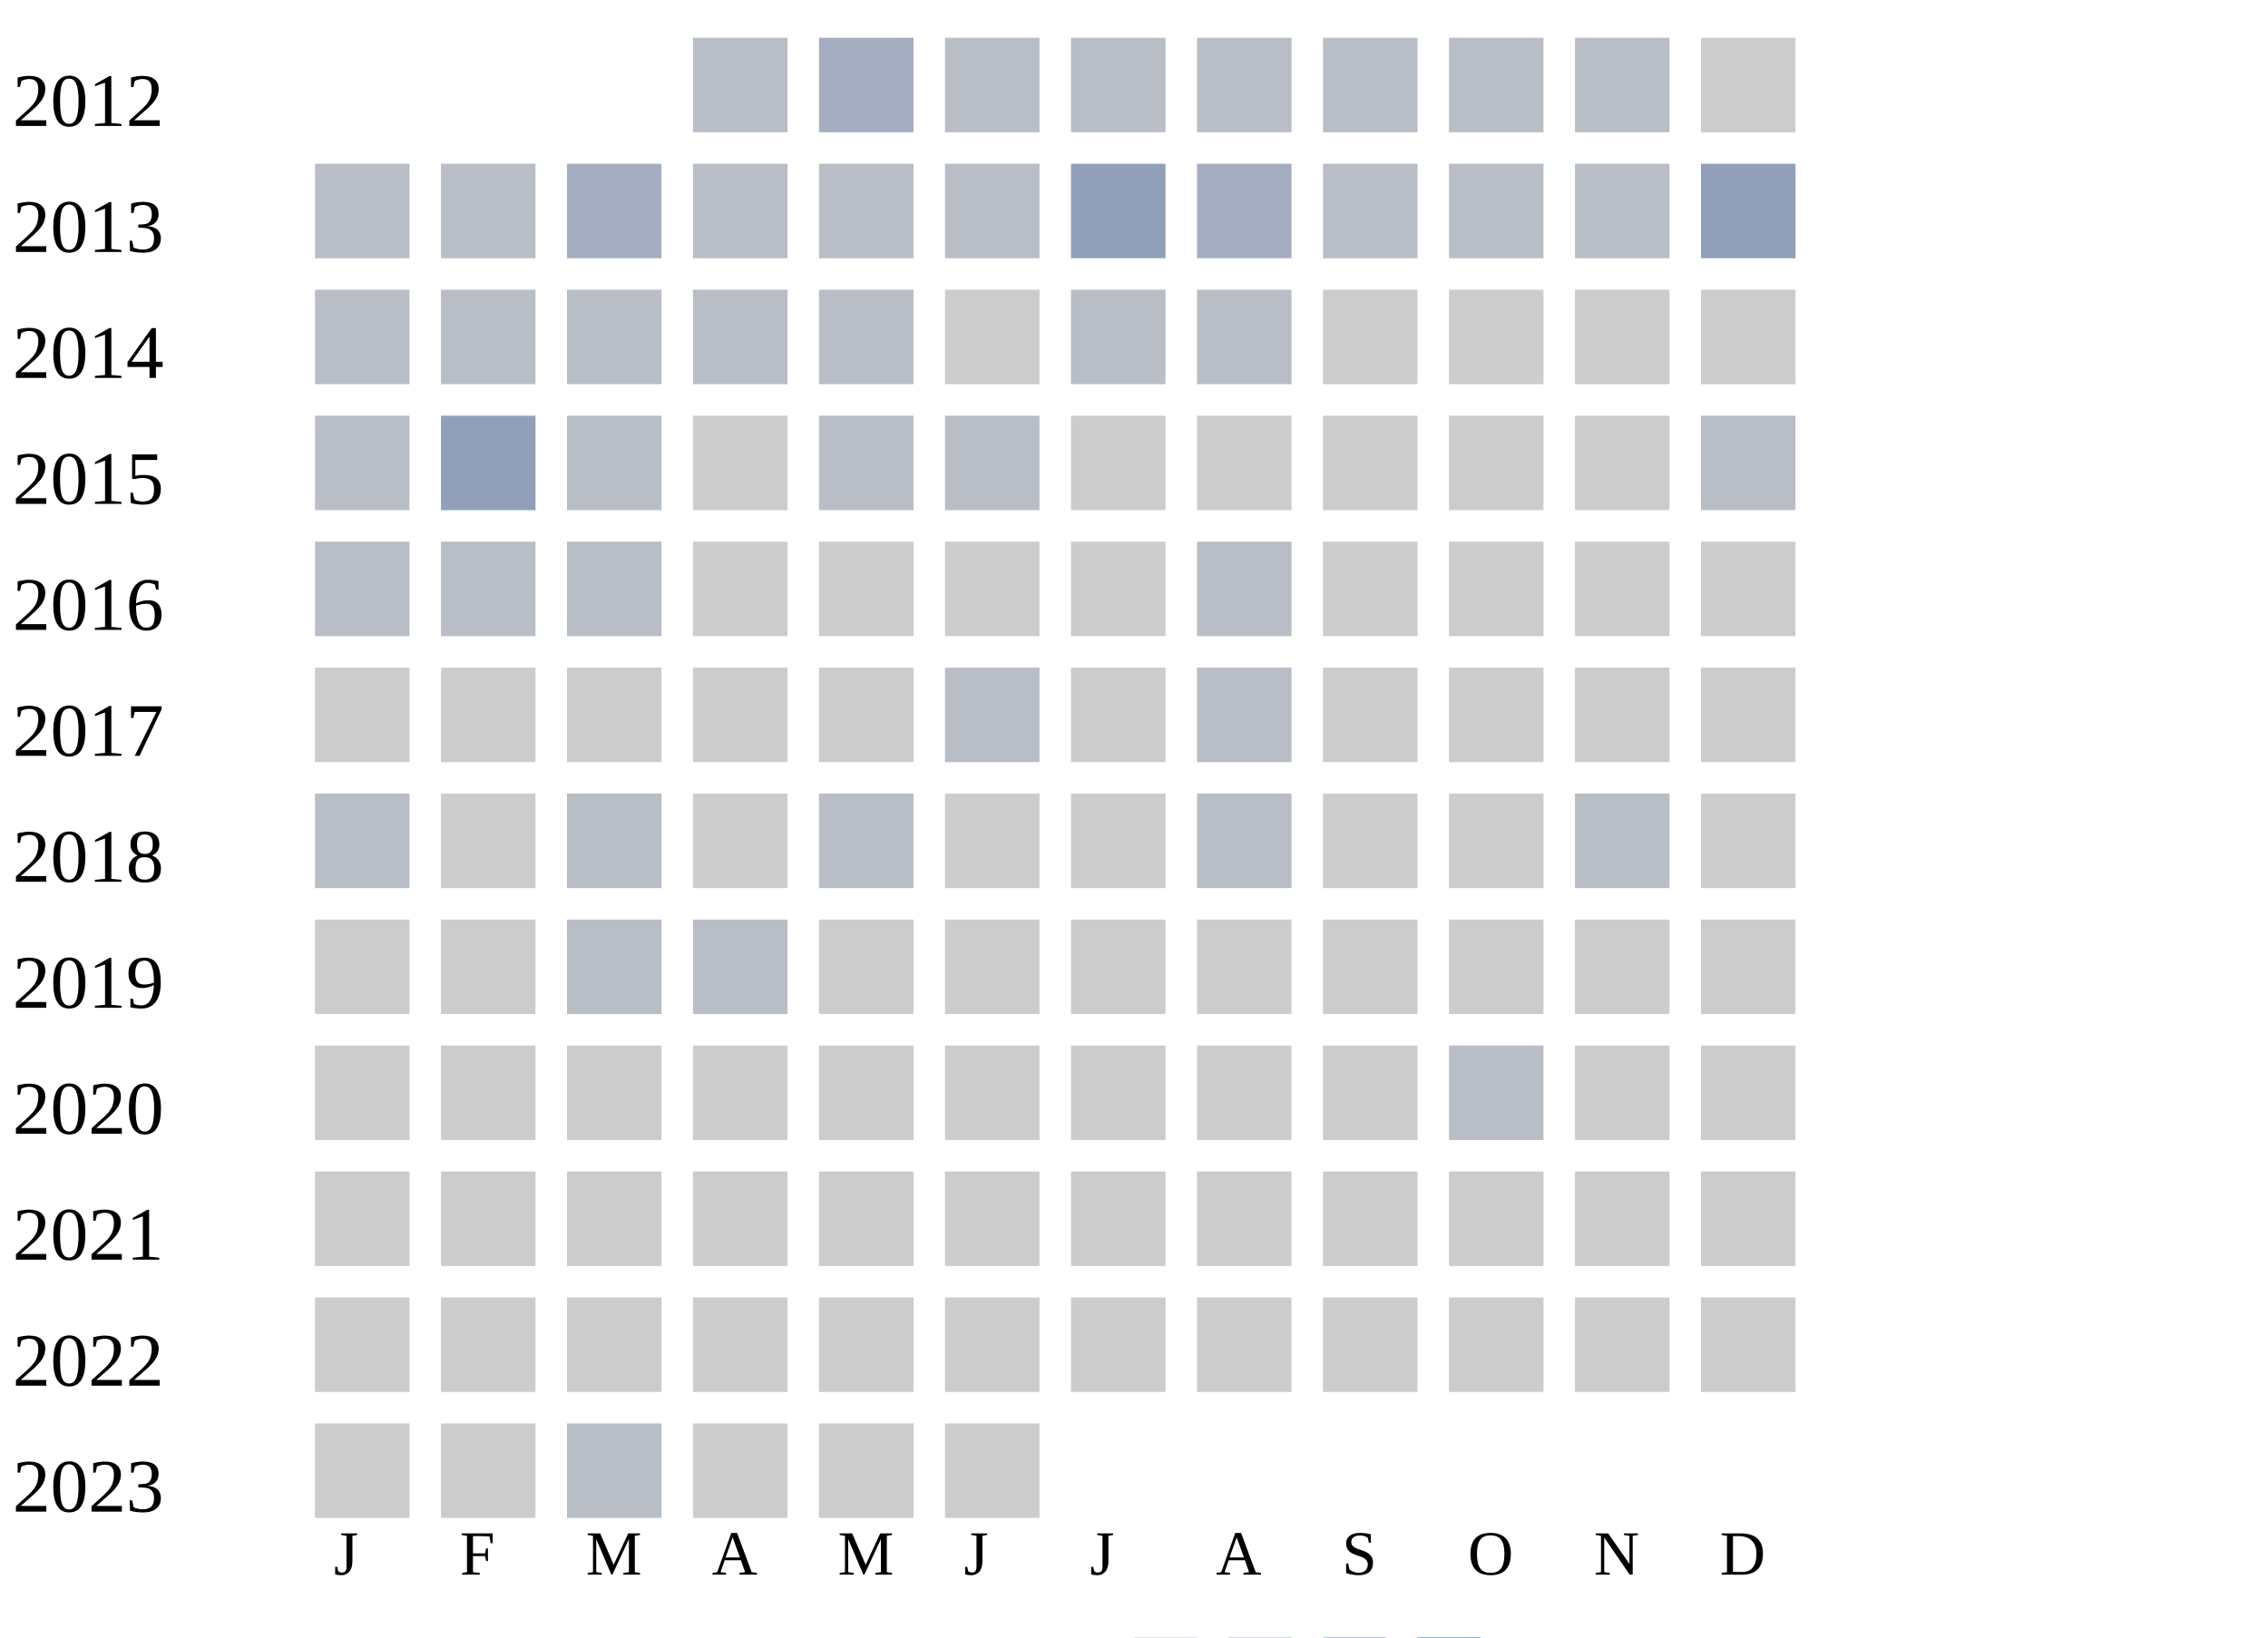
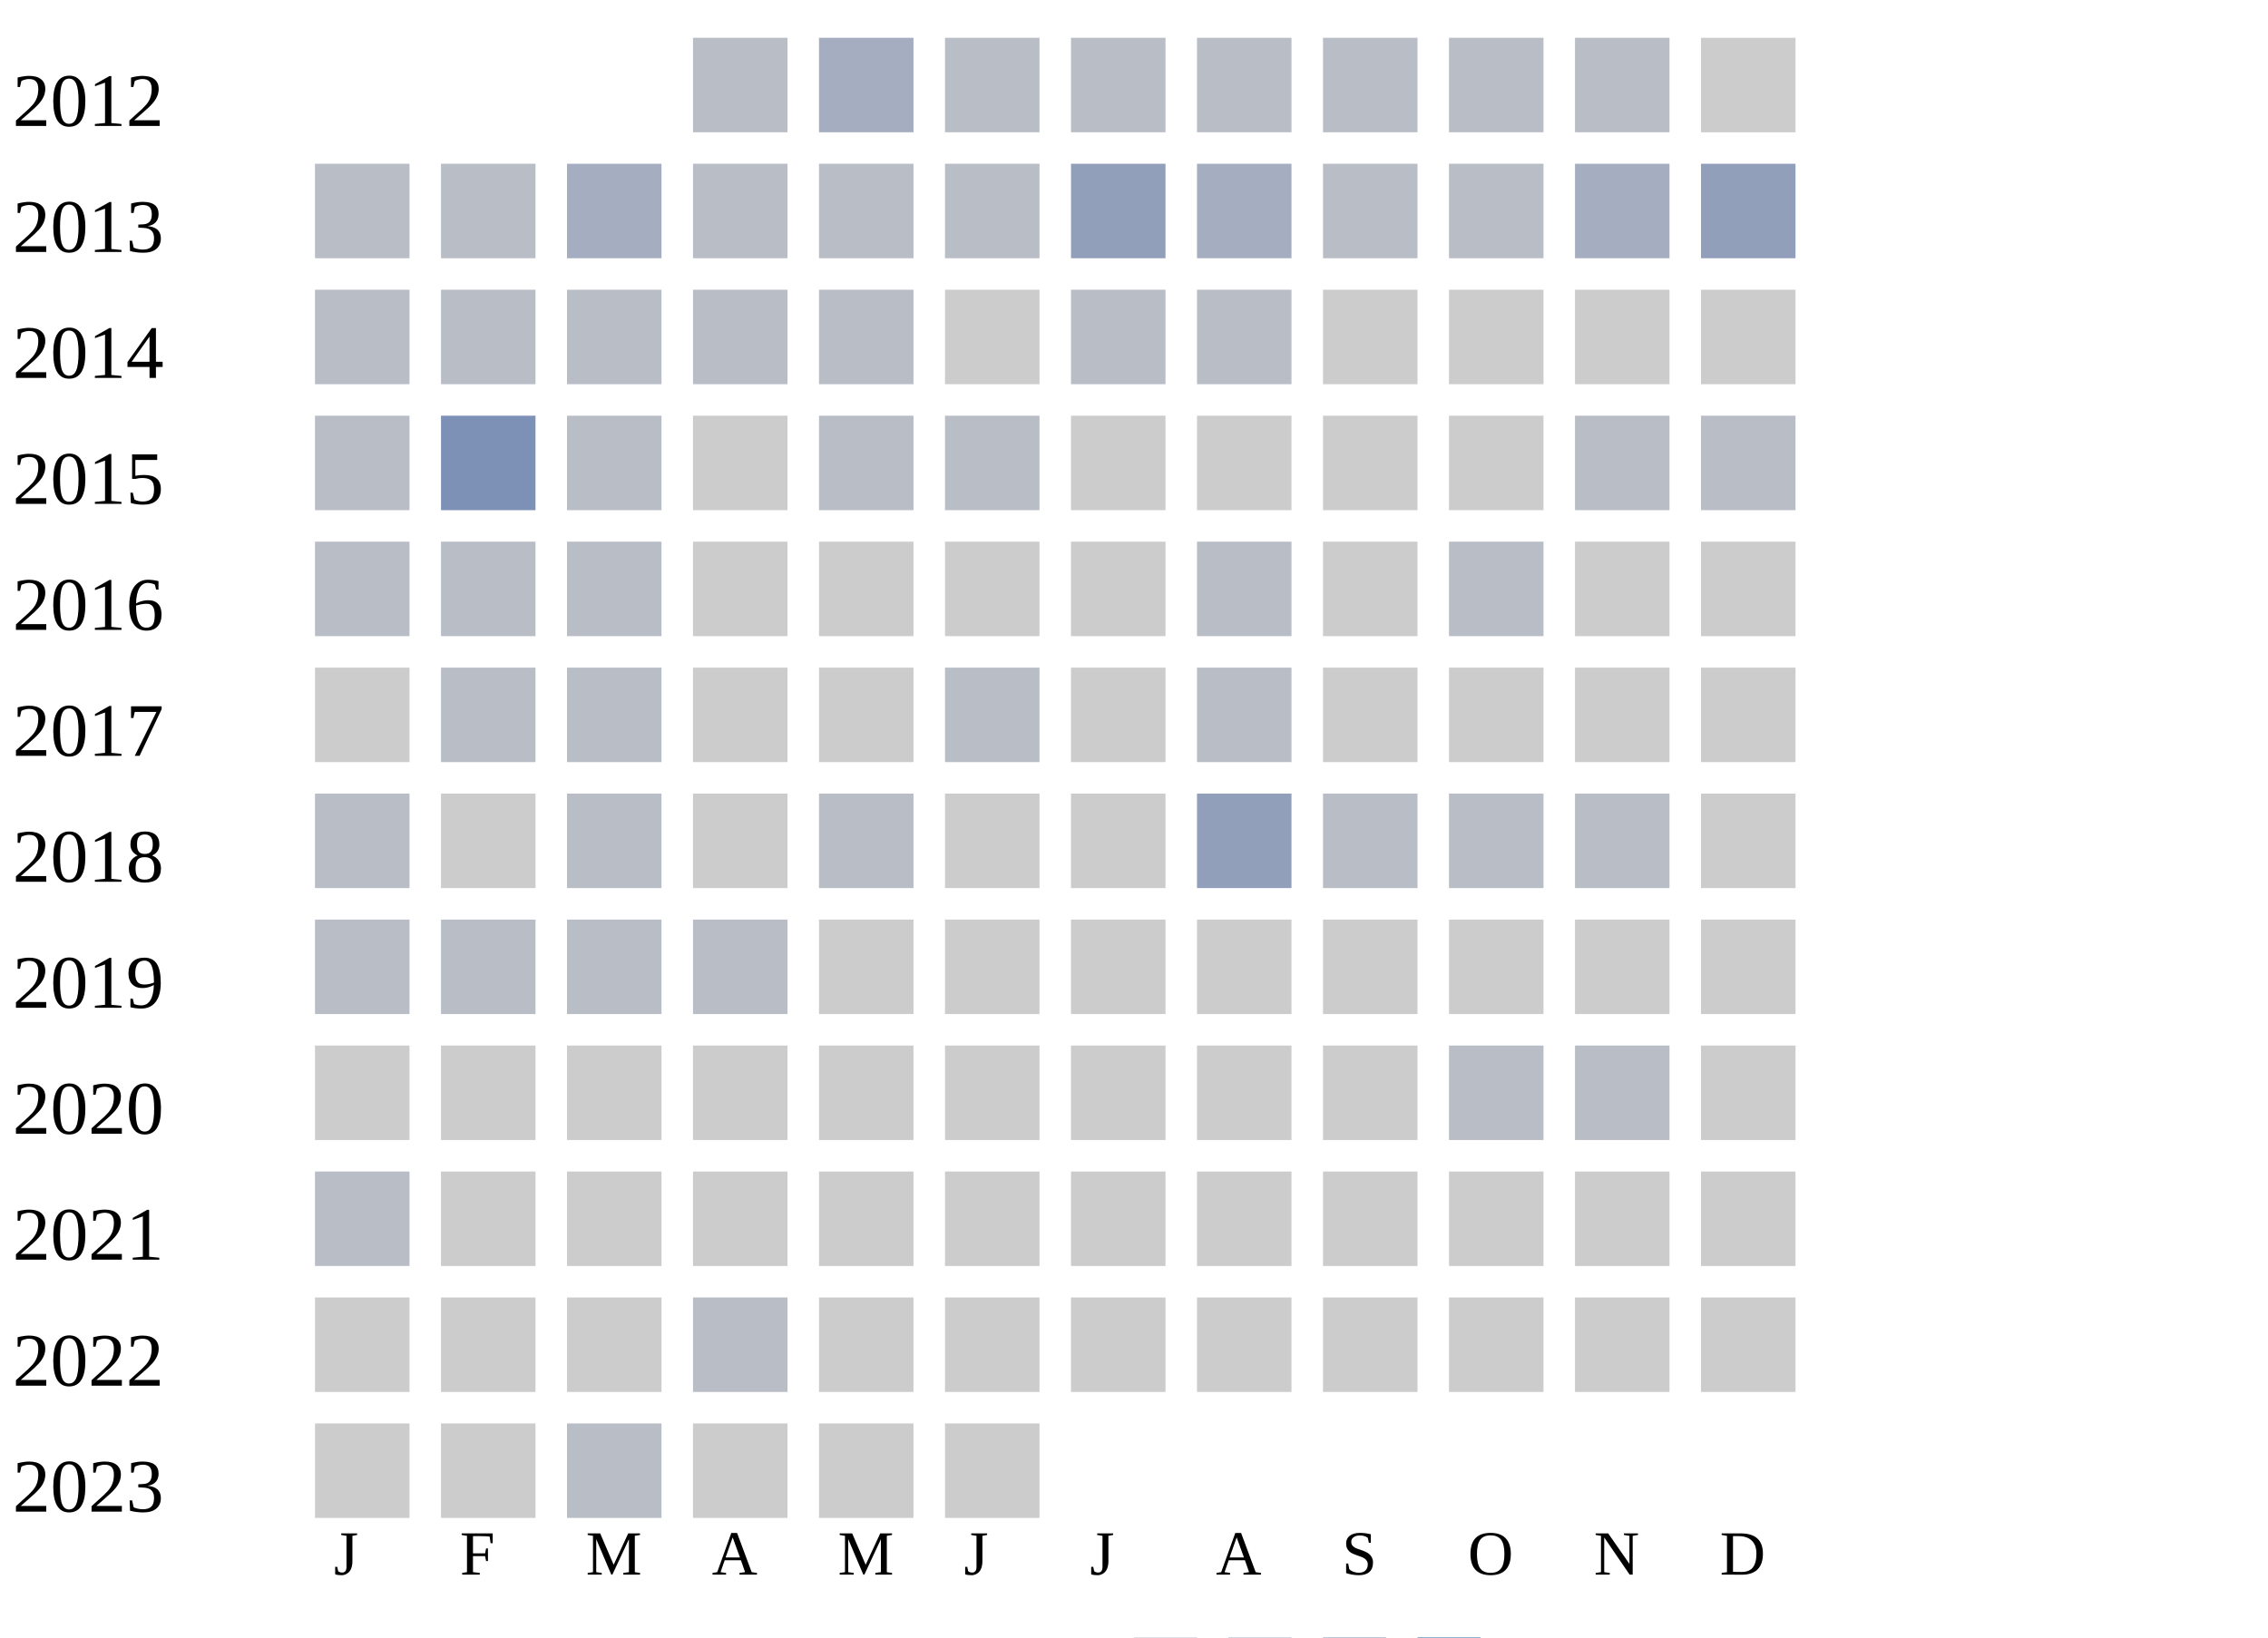
<svg xmlns="http://www.w3.org/2000/svg" width="360" height="260">
  <g transform="translate(0 0)">
    <text x="2" y="20">2012</text>
    <rect x="110" y="6" width="15" height="15" fill="#b9bdc6" />
    <rect x="130" y="6" width="15" height="15" fill="#a5aec0" />
    <rect x="150" y="6" width="15" height="15" fill="#b9bdc6" />
    <rect x="170" y="6" width="15" height="15" fill="#b9bdc6" />
    <rect x="190" y="6" width="15" height="15" fill="#b9bdc6" />
    <rect x="210" y="6" width="15" height="15" fill="#b9bdc6" />
    <rect x="230" y="6" width="15" height="15" fill="#b9bdc6" />
    <rect x="250" y="6" width="15" height="15" fill="#b9bdc6" />
    <rect x="270" y="6" width="15" height="15" fill="#cccccc" />
  </g>
  <g transform="translate(0 20)">
    <text x="2" y="20">2013</text>
    <rect x="50" y="6" width="15" height="15" fill="#b9bdc6" />
    <rect x="70" y="6" width="15" height="15" fill="#b9bdc6" />
    <rect x="90" y="6" width="15" height="15" fill="#a5aec0" />
    <rect x="110" y="6" width="15" height="15" fill="#b9bdc6" />
    <rect x="130" y="6" width="15" height="15" fill="#b9bdc6" />
    <rect x="150" y="6" width="15" height="15" fill="#b9bdc6" />
    <rect x="170" y="6" width="15" height="15" fill="#919fba" />
    <rect x="190" y="6" width="15" height="15" fill="#a5aec0" />
    <rect x="210" y="6" width="15" height="15" fill="#b9bdc6" />
    <rect x="230" y="6" width="15" height="15" fill="#b9bdc6" />
-     <rect x="250" y="6" width="15" height="15" fill="#b9bdc6" />
+     <rect x="250" y="6" width="15" height="15" fill="#a5aec0" />
    <rect x="270" y="6" width="15" height="15" fill="#919fba" />
  </g>
  <g transform="translate(0 40)">
    <text x="2" y="20">2014</text>
    <rect x="50" y="6" width="15" height="15" fill="#b9bdc6" />
    <rect x="70" y="6" width="15" height="15" fill="#b9bdc6" />
    <rect x="90" y="6" width="15" height="15" fill="#b9bdc6" />
    <rect x="110" y="6" width="15" height="15" fill="#b9bdc6" />
    <rect x="130" y="6" width="15" height="15" fill="#b9bdc6" />
    <rect x="150" y="6" width="15" height="15" fill="#cccccc" />
    <rect x="170" y="6" width="15" height="15" fill="#b9bdc6" />
    <rect x="190" y="6" width="15" height="15" fill="#b9bdc6" />
    <rect x="210" y="6" width="15" height="15" fill="#cccccc" />
    <rect x="230" y="6" width="15" height="15" fill="#cccccc" />
    <rect x="250" y="6" width="15" height="15" fill="#cccccc" />
    <rect x="270" y="6" width="15" height="15" fill="#cccccc" />
  </g>
  <g transform="translate(0 60)">
    <text x="2" y="20">2015</text>
    <rect x="50" y="6" width="15" height="15" fill="#b9bdc6" />
-     <rect x="70" y="6" width="15" height="15" fill="#919fba" />
+     <rect x="70" y="6" width="15" height="15" fill="#7d90b5" />
    <rect x="90" y="6" width="15" height="15" fill="#b9bdc6" />
    <rect x="110" y="6" width="15" height="15" fill="#cccccc" />
    <rect x="130" y="6" width="15" height="15" fill="#b9bdc6" />
    <rect x="150" y="6" width="15" height="15" fill="#b9bdc6" />
    <rect x="170" y="6" width="15" height="15" fill="#cccccc" />
    <rect x="190" y="6" width="15" height="15" fill="#cccccc" />
    <rect x="210" y="6" width="15" height="15" fill="#cccccc" />
    <rect x="230" y="6" width="15" height="15" fill="#cccccc" />
-     <rect x="250" y="6" width="15" height="15" fill="#cccccc" />
+     <rect x="250" y="6" width="15" height="15" fill="#b9bdc6" />
    <rect x="270" y="6" width="15" height="15" fill="#b9bdc6" />
  </g>
  <g transform="translate(0 80)">
    <text x="2" y="20">2016</text>
    <rect x="50" y="6" width="15" height="15" fill="#b9bdc6" />
    <rect x="70" y="6" width="15" height="15" fill="#b9bdc6" />
    <rect x="90" y="6" width="15" height="15" fill="#b9bdc6" />
    <rect x="110" y="6" width="15" height="15" fill="#cccccc" />
    <rect x="130" y="6" width="15" height="15" fill="#cccccc" />
    <rect x="150" y="6" width="15" height="15" fill="#cccccc" />
    <rect x="170" y="6" width="15" height="15" fill="#cccccc" />
    <rect x="190" y="6" width="15" height="15" fill="#b9bdc6" />
    <rect x="210" y="6" width="15" height="15" fill="#cccccc" />
-     <rect x="230" y="6" width="15" height="15" fill="#cccccc" />
+     <rect x="230" y="6" width="15" height="15" fill="#b9bdc6" />
    <rect x="250" y="6" width="15" height="15" fill="#cccccc" />
    <rect x="270" y="6" width="15" height="15" fill="#cccccc" />
  </g>
  <g transform="translate(0 100)">
    <text x="2" y="20">2017</text>
    <rect x="50" y="6" width="15" height="15" fill="#cccccc" />
-     <rect x="70" y="6" width="15" height="15" fill="#cccccc" />
-     <rect x="90" y="6" width="15" height="15" fill="#cccccc" />
+     <rect x="70" y="6" width="15" height="15" fill="#b9bdc6" />
+     <rect x="90" y="6" width="15" height="15" fill="#b9bdc6" />
    <rect x="110" y="6" width="15" height="15" fill="#cccccc" />
    <rect x="130" y="6" width="15" height="15" fill="#cccccc" />
    <rect x="150" y="6" width="15" height="15" fill="#b9bdc6" />
    <rect x="170" y="6" width="15" height="15" fill="#cccccc" />
    <rect x="190" y="6" width="15" height="15" fill="#b9bdc6" />
    <rect x="210" y="6" width="15" height="15" fill="#cccccc" />
    <rect x="230" y="6" width="15" height="15" fill="#cccccc" />
    <rect x="250" y="6" width="15" height="15" fill="#cccccc" />
    <rect x="270" y="6" width="15" height="15" fill="#cccccc" />
  </g>
  <g transform="translate(0 120)">
    <text x="2" y="20">2018</text>
    <rect x="50" y="6" width="15" height="15" fill="#b9bdc6" />
    <rect x="70" y="6" width="15" height="15" fill="#cccccc" />
    <rect x="90" y="6" width="15" height="15" fill="#b9bdc6" />
    <rect x="110" y="6" width="15" height="15" fill="#cccccc" />
    <rect x="130" y="6" width="15" height="15" fill="#b9bdc6" />
    <rect x="150" y="6" width="15" height="15" fill="#cccccc" />
    <rect x="170" y="6" width="15" height="15" fill="#cccccc" />
-     <rect x="190" y="6" width="15" height="15" fill="#b9bdc6" />
-     <rect x="210" y="6" width="15" height="15" fill="#cccccc" />
-     <rect x="230" y="6" width="15" height="15" fill="#cccccc" />
+     <rect x="190" y="6" width="15" height="15" fill="#919fba" />
+     <rect x="210" y="6" width="15" height="15" fill="#b9bdc6" />
+     <rect x="230" y="6" width="15" height="15" fill="#b9bdc6" />
    <rect x="250" y="6" width="15" height="15" fill="#b9bdc6" />
    <rect x="270" y="6" width="15" height="15" fill="#cccccc" />
  </g>
  <g transform="translate(0 140)">
    <text x="2" y="20">2019</text>
-     <rect x="50" y="6" width="15" height="15" fill="#cccccc" />
-     <rect x="70" y="6" width="15" height="15" fill="#cccccc" />
+     <rect x="50" y="6" width="15" height="15" fill="#b9bdc6" />
+     <rect x="70" y="6" width="15" height="15" fill="#b9bdc6" />
    <rect x="90" y="6" width="15" height="15" fill="#b9bdc6" />
    <rect x="110" y="6" width="15" height="15" fill="#b9bdc6" />
    <rect x="130" y="6" width="15" height="15" fill="#cccccc" />
    <rect x="150" y="6" width="15" height="15" fill="#cccccc" />
    <rect x="170" y="6" width="15" height="15" fill="#cccccc" />
    <rect x="190" y="6" width="15" height="15" fill="#cccccc" />
    <rect x="210" y="6" width="15" height="15" fill="#cccccc" />
    <rect x="230" y="6" width="15" height="15" fill="#cccccc" />
    <rect x="250" y="6" width="15" height="15" fill="#cccccc" />
    <rect x="270" y="6" width="15" height="15" fill="#cccccc" />
  </g>
  <g transform="translate(0 160)">
    <text x="2" y="20">2020</text>
    <rect x="50" y="6" width="15" height="15" fill="#cccccc" />
    <rect x="70" y="6" width="15" height="15" fill="#cccccc" />
    <rect x="90" y="6" width="15" height="15" fill="#cccccc" />
    <rect x="110" y="6" width="15" height="15" fill="#cccccc" />
    <rect x="130" y="6" width="15" height="15" fill="#cccccc" />
    <rect x="150" y="6" width="15" height="15" fill="#cccccc" />
    <rect x="170" y="6" width="15" height="15" fill="#cccccc" />
    <rect x="190" y="6" width="15" height="15" fill="#cccccc" />
    <rect x="210" y="6" width="15" height="15" fill="#cccccc" />
    <rect x="230" y="6" width="15" height="15" fill="#b9bdc6" />
-     <rect x="250" y="6" width="15" height="15" fill="#cccccc" />
+     <rect x="250" y="6" width="15" height="15" fill="#b9bdc6" />
    <rect x="270" y="6" width="15" height="15" fill="#cccccc" />
  </g>
  <g transform="translate(0 180)">
    <text x="2" y="20">2021</text>
-     <rect x="50" y="6" width="15" height="15" fill="#cccccc" />
+     <rect x="50" y="6" width="15" height="15" fill="#b9bdc6" />
    <rect x="70" y="6" width="15" height="15" fill="#cccccc" />
    <rect x="90" y="6" width="15" height="15" fill="#cccccc" />
    <rect x="110" y="6" width="15" height="15" fill="#cccccc" />
    <rect x="130" y="6" width="15" height="15" fill="#cccccc" />
    <rect x="150" y="6" width="15" height="15" fill="#cccccc" />
    <rect x="170" y="6" width="15" height="15" fill="#cccccc" />
    <rect x="190" y="6" width="15" height="15" fill="#cccccc" />
    <rect x="210" y="6" width="15" height="15" fill="#cccccc" />
    <rect x="230" y="6" width="15" height="15" fill="#cccccc" />
    <rect x="250" y="6" width="15" height="15" fill="#cccccc" />
    <rect x="270" y="6" width="15" height="15" fill="#cccccc" />
  </g>
  <g transform="translate(0 200)">
    <text x="2" y="20">2022</text>
    <rect x="50" y="6" width="15" height="15" fill="#cccccc" />
    <rect x="70" y="6" width="15" height="15" fill="#cccccc" />
    <rect x="90" y="6" width="15" height="15" fill="#cccccc" />
-     <rect x="110" y="6" width="15" height="15" fill="#cccccc" />
+     <rect x="110" y="6" width="15" height="15" fill="#b9bdc6" />
    <rect x="130" y="6" width="15" height="15" fill="#cccccc" />
    <rect x="150" y="6" width="15" height="15" fill="#cccccc" />
    <rect x="170" y="6" width="15" height="15" fill="#cccccc" />
    <rect x="190" y="6" width="15" height="15" fill="#cccccc" />
    <rect x="210" y="6" width="15" height="15" fill="#cccccc" />
    <rect x="230" y="6" width="15" height="15" fill="#cccccc" />
    <rect x="250" y="6" width="15" height="15" fill="#cccccc" />
    <rect x="270" y="6" width="15" height="15" fill="#cccccc" />
  </g>
  <g transform="translate(0 220)">
    <text x="2" y="20">2023</text>
    <rect x="50" y="6" width="15" height="15" fill="#cccccc" />
    <rect x="70" y="6" width="15" height="15" fill="#cccccc" />
    <rect x="90" y="6" width="15" height="15" fill="#b9bdc6" />
    <rect x="110" y="6" width="15" height="15" fill="#cccccc" />
    <rect x="130" y="6" width="15" height="15" fill="#cccccc" />
    <rect x="150" y="6" width="15" height="15" fill="#cccccc" />
  </g>
  <text style="font-size: 10px; text-align: center" x="53" y="250">J</text>
  <text style="font-size: 10px; text-align: center" x="73" y="250">F</text>
  <text style="font-size: 10px; text-align: center" x="93" y="250">M</text>
  <text style="font-size: 10px; text-align: center" x="113" y="250">A</text>
  <text style="font-size: 10px; text-align: center" x="133" y="250">M</text>
  <text style="font-size: 10px; text-align: center" x="153" y="250">J</text>
  <text style="font-size: 10px; text-align: center" x="173" y="250">J</text>
  <text style="font-size: 10px; text-align: center" x="193" y="250">A</text>
  <text style="font-size: 10px; text-align: center" x="213" y="250">S</text>
  <text style="font-size: 10px; text-align: center" x="233" y="250">O</text>
  <text style="font-size: 10px; text-align: center" x="253" y="250">N</text>
  <text style="font-size: 10px; text-align: center" x="273" y="250">D</text>
  <text style="font-size: 10px;" x="155" y="269">Less</text>
  <rect fill="#b9bdc6" width="10" height="10" x="180" y="260" />
  <rect fill="#919fba" width="10" height="10" x="195" y="260" />
  <rect fill="#6882ae" width="10" height="10" x="210" y="260" />
  <rect fill="#005a9c" width="10" height="10" x="225" y="260" />
  <text x="240" y="269" style="font-size: 10px;">More</text>
</svg>
